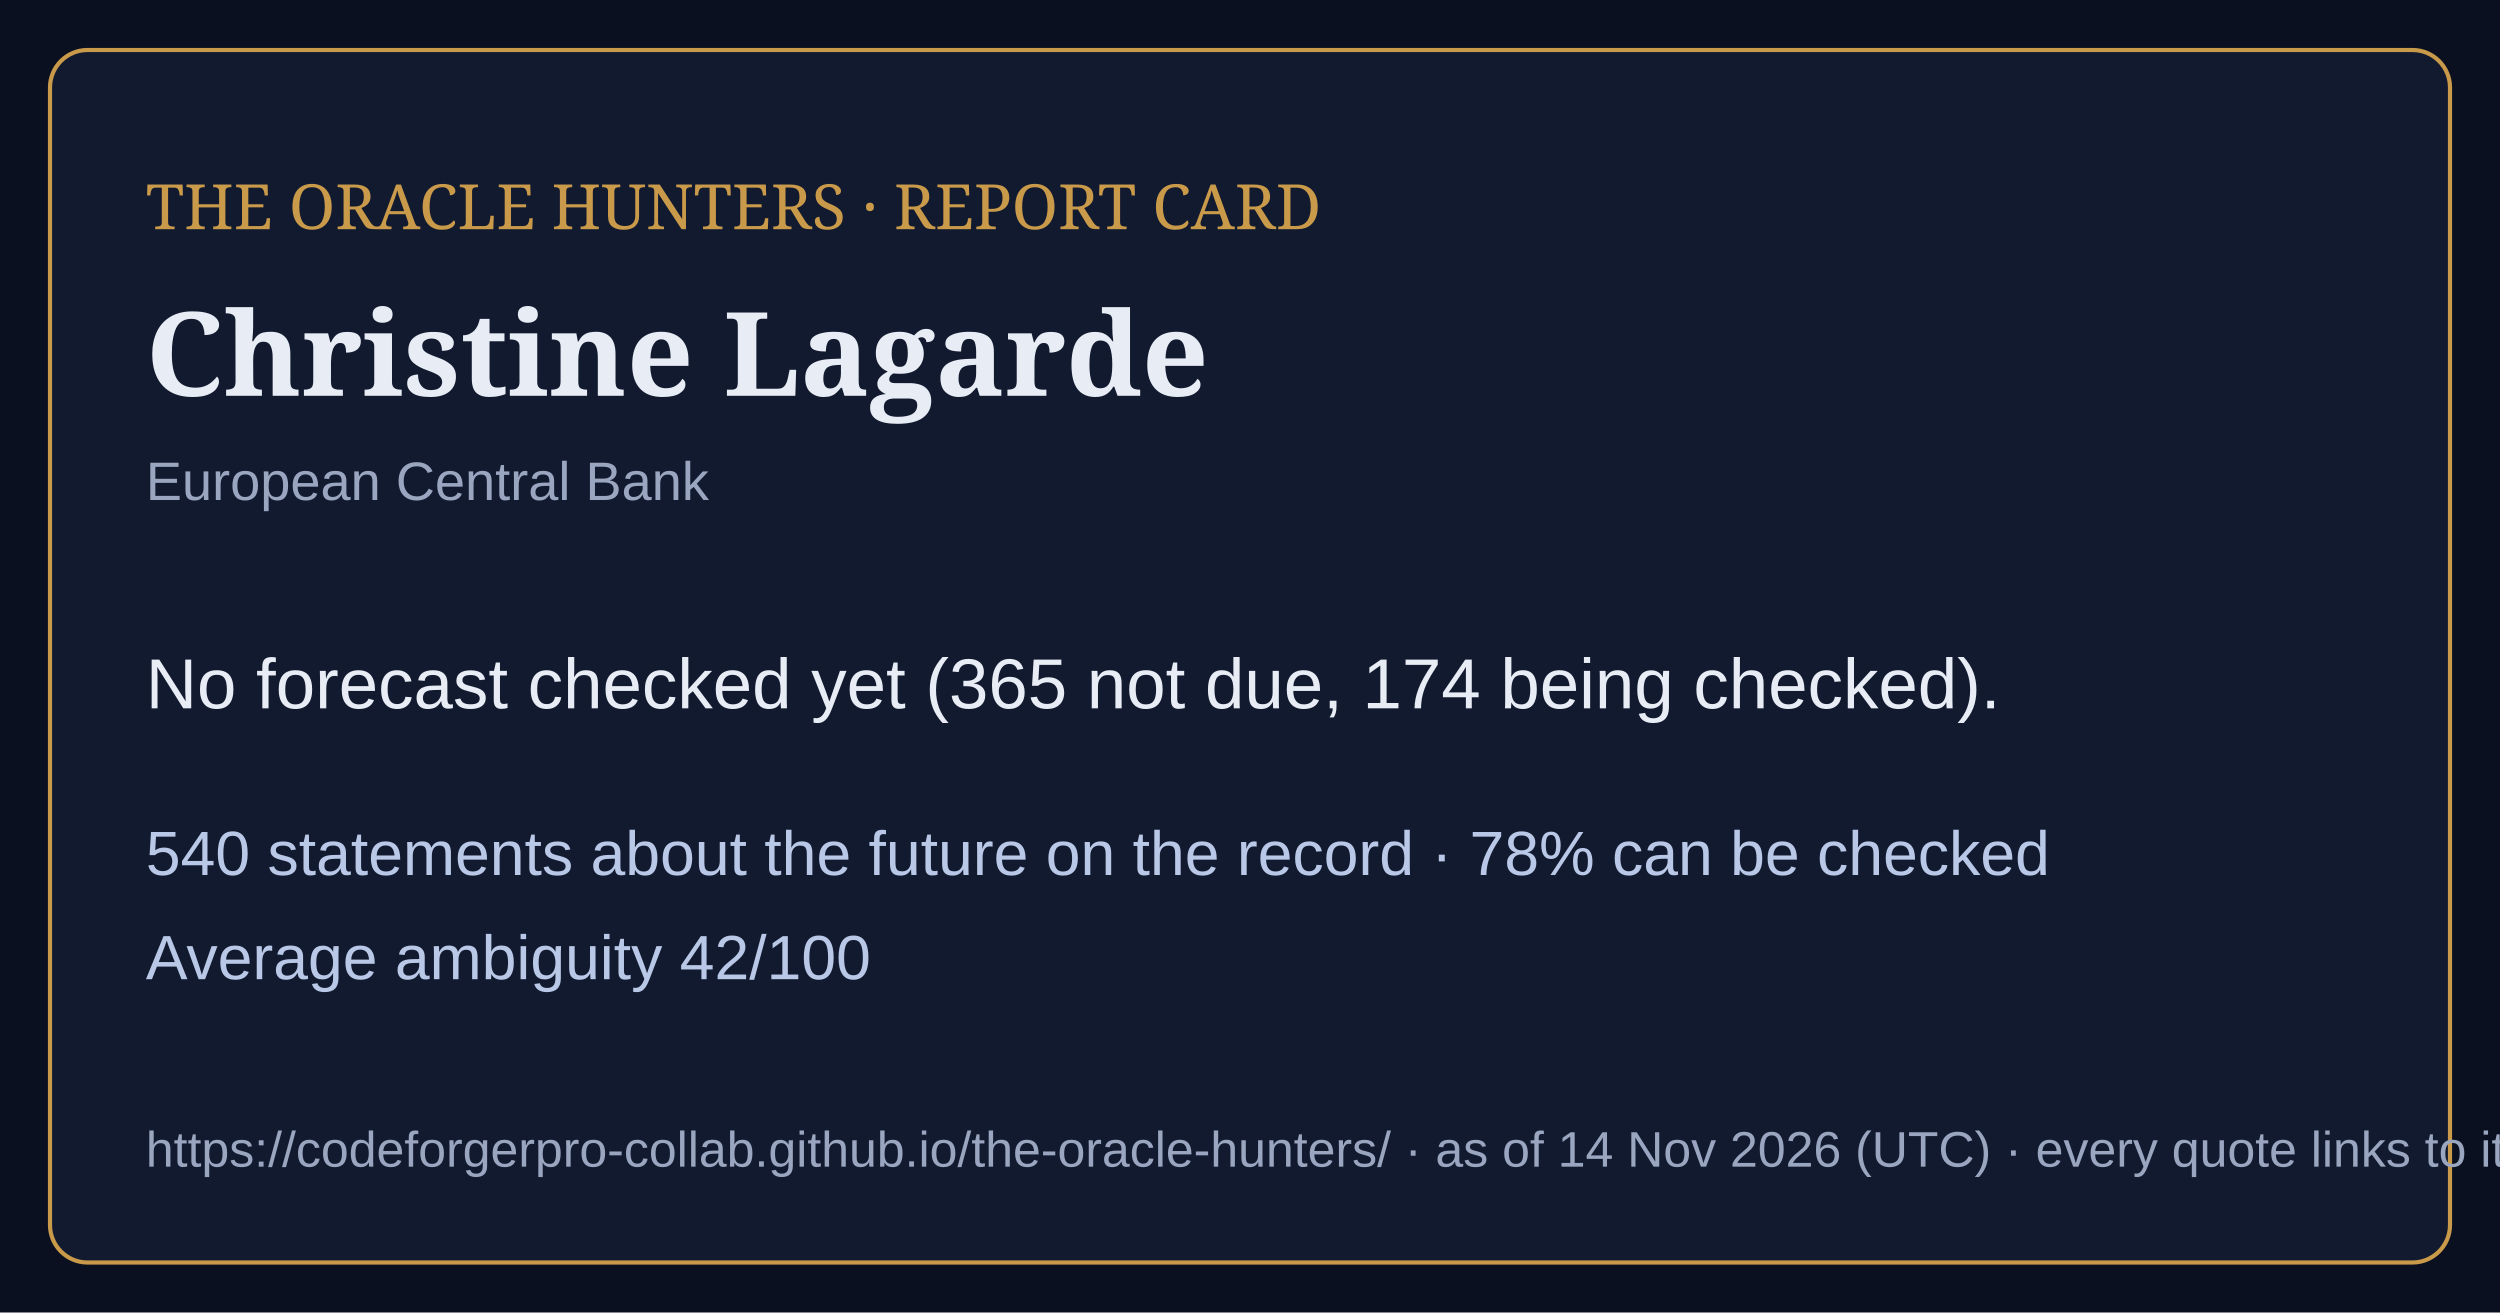
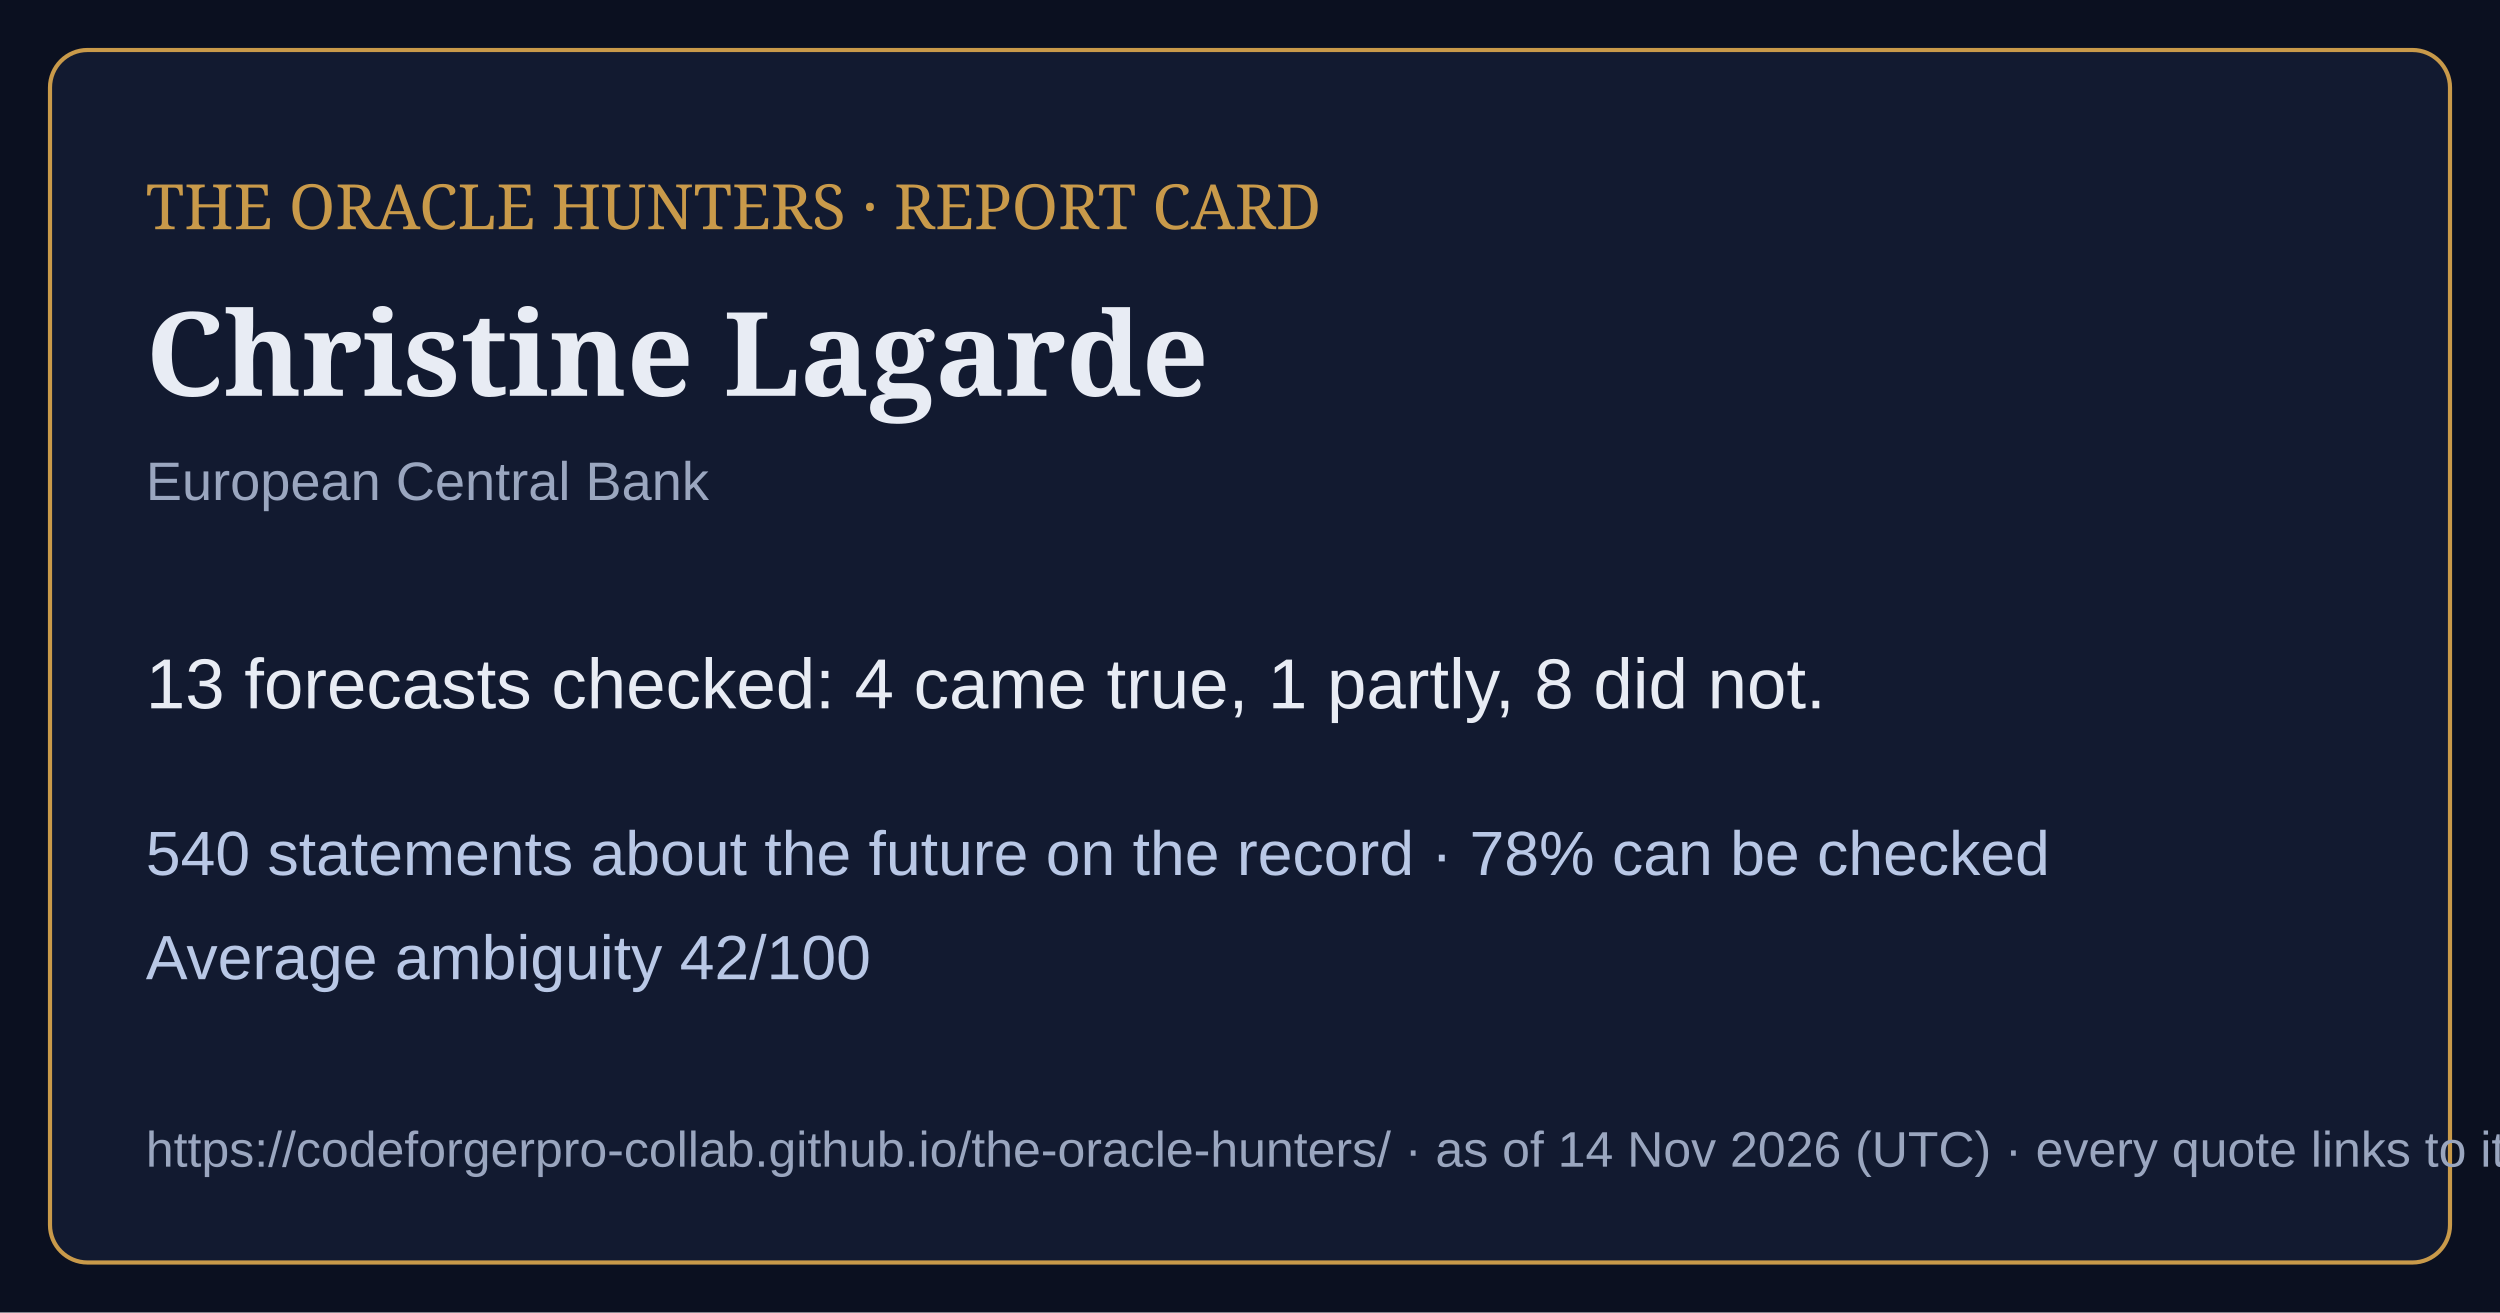
<svg xmlns="http://www.w3.org/2000/svg" viewBox="0 0 1200 630" width="1200" height="630">
  <rect width="1200" height="630" fill="#0b1020" />
  <rect x="24" y="24" width="1152" height="582" rx="18" fill="#121a30" stroke="#c99a4a" stroke-width="2" />
  <text x="70" y="110" font-family="Georgia,serif" font-size="30" fill="#c99a4a">THE ORACLE HUNTERS · REPORT CARD</text>
  <text x="70" y="190" font-family="Georgia,serif" font-size="56" font-weight="bold" fill="#e8ecf4">Christine Lagarde</text>
  <text x="70" y="240" font-family="Arial,sans-serif" font-size="26" fill="#9aa6bf">European Central Bank</text>
-   <text x="70" y="340" font-family="Arial,sans-serif" font-size="34" fill="#e8ecf4">No forecast checked yet (365 not due, 174 being checked).</text>
+   <text x="70" y="340" font-family="Arial,sans-serif" font-size="34" fill="#e8ecf4">13 forecasts checked: 4 came true, 1 partly, 8 did not.</text>
  <text x="70" y="420" font-family="Arial,sans-serif" font-size="30" fill="#b9c8e6">540 statements about the future on the record · 78% can be checked</text>
  <text x="70" y="470" font-family="Arial,sans-serif" font-size="30" fill="#b9c8e6">Average ambiguity 42/100</text>
  <text x="70" y="560" font-family="Arial,sans-serif" font-size="24" fill="#9aa6bf">https://codeforgerpro-collab.github.io/the-oracle-hunters/ · as of 14 Nov 2026 (UTC) · every quote links to its official source</text>
</svg>
